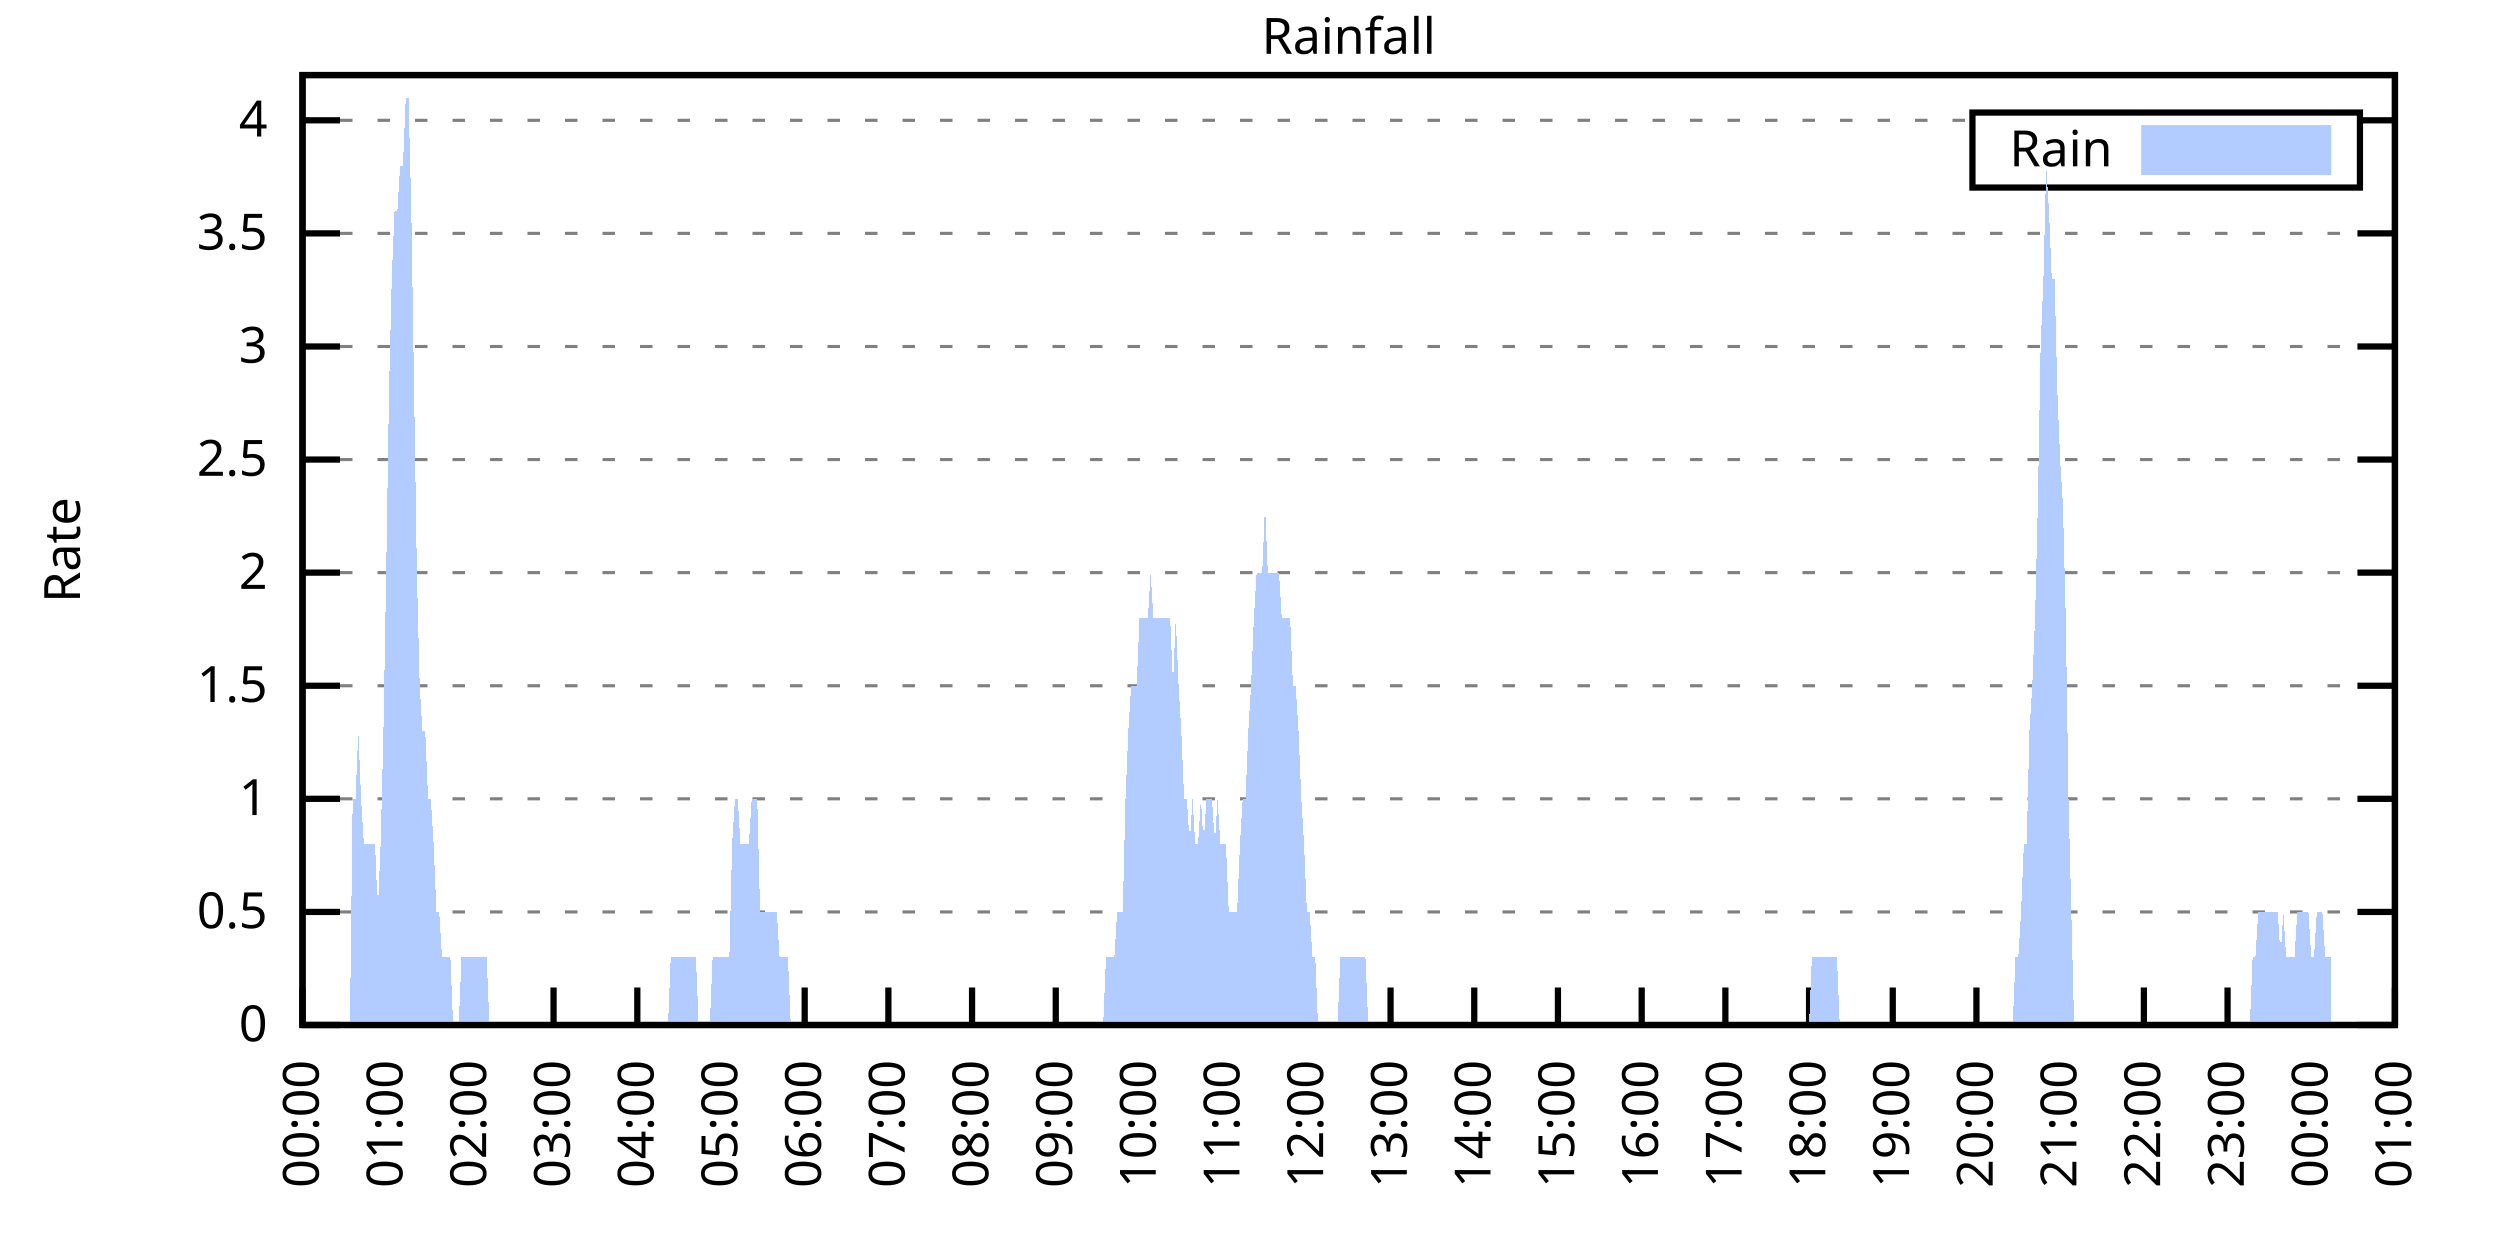
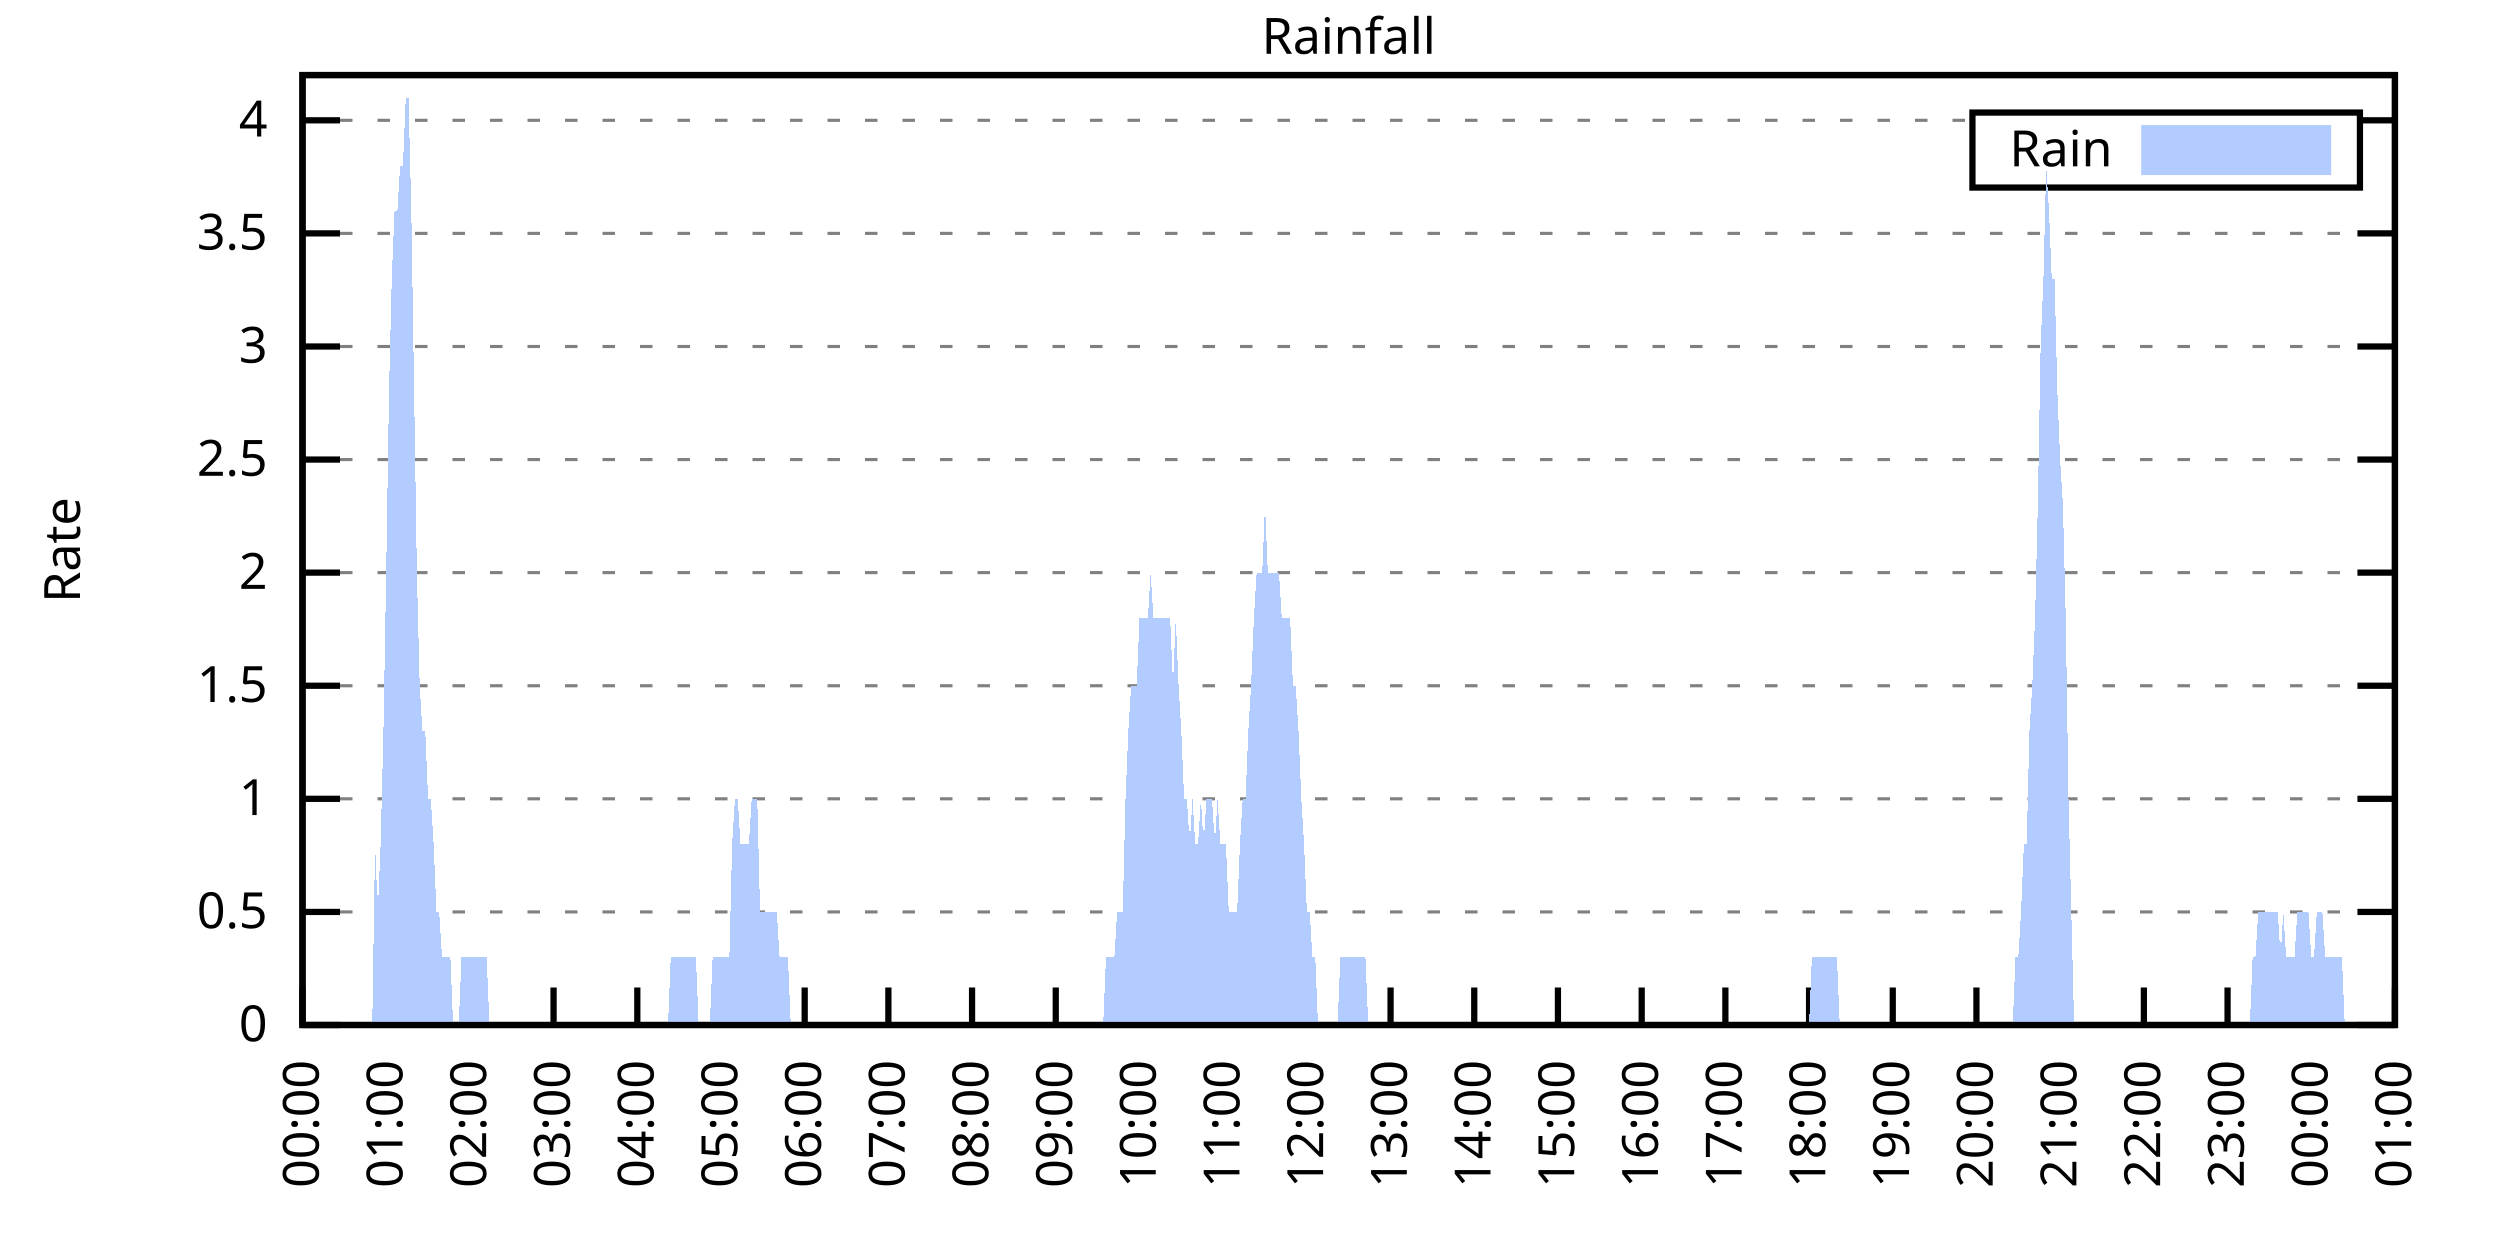
<svg xmlns="http://www.w3.org/2000/svg" xmlns:xlink="http://www.w3.org/1999/xlink" width="400" height="200" viewBox="0 0 400 200">
  <g id="gnuplot_canvas">
    <rect x="0" y="0" width="400" height="200" fill="none" />
    <defs>
      <circle id="gpDot" r="0.5" stroke-width="0.5" stroke="currentColor" />
      <path id="gpPt0" stroke-width="0.333" stroke="currentColor" d="M-1,0 h2 M0,-1 v2" />
      <path id="gpPt1" stroke-width="0.333" stroke="currentColor" d="M-1,-1 L1,1 M1,-1 L-1,1" />
      <path id="gpPt2" stroke-width="0.333" stroke="currentColor" d="M-1,0 L1,0 M0,-1 L0,1 M-1,-1 L1,1 M-1,1 L1,-1" />
      <rect id="gpPt3" stroke-width="0.333" stroke="currentColor" x="-1" y="-1" width="2" height="2" />
      <rect id="gpPt4" stroke-width="0.333" stroke="currentColor" fill="currentColor" x="-1" y="-1" width="2" height="2" />
      <circle id="gpPt5" stroke-width="0.333" stroke="currentColor" cx="0" cy="0" r="1" />
      <use xlink:href="#gpPt5" id="gpPt6" fill="currentColor" stroke="none" />
      <path id="gpPt7" stroke-width="0.333" stroke="currentColor" d="M0,-1.33 L-1.33,0.67 L1.33,0.67 z" />
      <use xlink:href="#gpPt7" id="gpPt8" fill="currentColor" stroke="none" />
      <use xlink:href="#gpPt7" id="gpPt9" stroke="currentColor" transform="rotate(180)" />
      <use xlink:href="#gpPt9" id="gpPt10" fill="currentColor" stroke="none" />
      <use xlink:href="#gpPt3" id="gpPt11" stroke="currentColor" transform="rotate(45)" />
      <use xlink:href="#gpPt11" id="gpPt12" fill="currentColor" stroke="none" />
      <path id="gpPt13" stroke-width="0.333" stroke="currentColor" d="M0,1.330 L1.265,0.411 L0.782,-1.067 L-0.782,-1.076 L-1.265,0.411 z" />
      <use xlink:href="#gpPt13" id="gpPt14" fill="currentColor" stroke="none" />
      <filter id="textbox" filterUnits="objectBoundingBox" x="0" y="0" height="1" width="1">
        <feFlood flood-color="white" flood-opacity="1" result="bgnd" />
        <feComposite in="SourceGraphic" in2="bgnd" operator="atop" />
      </filter>
      <filter id="greybox" filterUnits="objectBoundingBox" x="0" y="0" height="1" width="1">
        <feFlood flood-color="lightgrey" flood-opacity="1" result="grey" />
        <feComposite in="SourceGraphic" in2="grey" operator="atop" />
      </filter>
    </defs>
    <g fill="none" color="white" stroke="currentColor" stroke-width="1.00" stroke-linecap="butt" stroke-linejoin="miter">
</g>
    <g fill="none" color="black" stroke="currentColor" stroke-width="1.00" stroke-linecap="butt" stroke-linejoin="miter">
      <g stroke="none" shape-rendering="crispEdges">
        <polygon fill="rgb(255, 255, 255)" points="48.40,164.00 383.18,164.00 383.18,12.02 48.40,12.02 " />
      </g>
    </g>
    <g fill="none" color="black" stroke="currentColor" stroke-width="1.00" stroke-linecap="butt" stroke-linejoin="miter">
</g>
    <g fill="none" color="black" stroke="black" stroke-width="0.50" stroke-linecap="butt" stroke-linejoin="miter">
</g>
    <g fill="none" color="gray" stroke="currentColor" stroke-width="0.50" stroke-linecap="butt" stroke-linejoin="miter">
      <path stroke="gray" stroke-dasharray="2,4" class="gridline" d="M48.40,164.00 L383.19,164.00  " />
    </g>
    <g fill="none" color="gray" stroke="gray" stroke-width="1.00" stroke-linecap="butt" stroke-linejoin="miter">
</g>
    <g fill="none" color="black" stroke="currentColor" stroke-width="1.00" stroke-linecap="butt" stroke-linejoin="miter">
      <path stroke="black" d="M48.40,164.00 L54.40,164.00 M383.19,164.00 L377.19,164.00  " />
      <g transform="translate(42.80,166.60)" stroke="none" fill="black" font-family="Sans" font-size="8.00" text-anchor="end">
        <text>
          <tspan font-family="Sans"> 0</tspan>
        </text>
      </g>
    </g>
    <g fill="none" color="black" stroke="currentColor" stroke-width="1.00" stroke-linecap="butt" stroke-linejoin="miter">
</g>
    <g fill="none" color="black" stroke="black" stroke-width="0.50" stroke-linecap="butt" stroke-linejoin="miter">
</g>
    <g fill="none" color="gray" stroke="currentColor" stroke-width="0.50" stroke-linecap="butt" stroke-linejoin="miter">
      <path stroke="gray" stroke-dasharray="2,4" class="gridline" d="M48.40,145.91 L383.19,145.91  " />
    </g>
    <g fill="none" color="gray" stroke="gray" stroke-width="1.00" stroke-linecap="butt" stroke-linejoin="miter">
</g>
    <g fill="none" color="black" stroke="currentColor" stroke-width="1.00" stroke-linecap="butt" stroke-linejoin="miter">
      <path stroke="black" d="M48.40,145.91 L54.40,145.91 M383.19,145.91 L377.19,145.91  " />
      <g transform="translate(42.80,148.51)" stroke="none" fill="black" font-family="Sans" font-size="8.00" text-anchor="end">
        <text>
          <tspan font-family="Sans"> 0.5</tspan>
        </text>
      </g>
    </g>
    <g fill="none" color="black" stroke="currentColor" stroke-width="1.00" stroke-linecap="butt" stroke-linejoin="miter">
</g>
    <g fill="none" color="black" stroke="black" stroke-width="0.50" stroke-linecap="butt" stroke-linejoin="miter">
</g>
    <g fill="none" color="gray" stroke="currentColor" stroke-width="0.50" stroke-linecap="butt" stroke-linejoin="miter">
      <path stroke="gray" stroke-dasharray="2,4" class="gridline" d="M48.40,127.81 L383.19,127.81  " />
    </g>
    <g fill="none" color="gray" stroke="gray" stroke-width="1.00" stroke-linecap="butt" stroke-linejoin="miter">
</g>
    <g fill="none" color="black" stroke="currentColor" stroke-width="1.00" stroke-linecap="butt" stroke-linejoin="miter">
      <path stroke="black" d="M48.40,127.81 L54.40,127.81 M383.19,127.81 L377.19,127.81  " />
      <g transform="translate(42.80,130.41)" stroke="none" fill="black" font-family="Sans" font-size="8.00" text-anchor="end">
        <text>
          <tspan font-family="Sans"> 1</tspan>
        </text>
      </g>
    </g>
    <g fill="none" color="black" stroke="currentColor" stroke-width="1.00" stroke-linecap="butt" stroke-linejoin="miter">
</g>
    <g fill="none" color="black" stroke="black" stroke-width="0.50" stroke-linecap="butt" stroke-linejoin="miter">
</g>
    <g fill="none" color="gray" stroke="currentColor" stroke-width="0.50" stroke-linecap="butt" stroke-linejoin="miter">
      <path stroke="gray" stroke-dasharray="2,4" class="gridline" d="M48.40,109.72 L383.19,109.72  " />
    </g>
    <g fill="none" color="gray" stroke="gray" stroke-width="1.00" stroke-linecap="butt" stroke-linejoin="miter">
</g>
    <g fill="none" color="black" stroke="currentColor" stroke-width="1.00" stroke-linecap="butt" stroke-linejoin="miter">
      <path stroke="black" d="M48.40,109.72 L54.40,109.72 M383.19,109.72 L377.19,109.72  " />
      <g transform="translate(42.80,112.32)" stroke="none" fill="black" font-family="Sans" font-size="8.00" text-anchor="end">
        <text>
          <tspan font-family="Sans"> 1.5</tspan>
        </text>
      </g>
    </g>
    <g fill="none" color="black" stroke="currentColor" stroke-width="1.00" stroke-linecap="butt" stroke-linejoin="miter">
</g>
    <g fill="none" color="black" stroke="black" stroke-width="0.50" stroke-linecap="butt" stroke-linejoin="miter">
</g>
    <g fill="none" color="gray" stroke="currentColor" stroke-width="0.50" stroke-linecap="butt" stroke-linejoin="miter">
      <path stroke="gray" stroke-dasharray="2,4" class="gridline" d="M48.40,91.62 L383.19,91.62  " />
    </g>
    <g fill="none" color="gray" stroke="gray" stroke-width="1.00" stroke-linecap="butt" stroke-linejoin="miter">
</g>
    <g fill="none" color="black" stroke="currentColor" stroke-width="1.00" stroke-linecap="butt" stroke-linejoin="miter">
      <path stroke="black" d="M48.40,91.62 L54.40,91.62 M383.19,91.62 L377.19,91.62  " />
      <g transform="translate(42.80,94.22)" stroke="none" fill="black" font-family="Sans" font-size="8.00" text-anchor="end">
        <text>
          <tspan font-family="Sans"> 2</tspan>
        </text>
      </g>
    </g>
    <g fill="none" color="black" stroke="currentColor" stroke-width="1.00" stroke-linecap="butt" stroke-linejoin="miter">
</g>
    <g fill="none" color="black" stroke="black" stroke-width="0.50" stroke-linecap="butt" stroke-linejoin="miter">
</g>
    <g fill="none" color="gray" stroke="currentColor" stroke-width="0.50" stroke-linecap="butt" stroke-linejoin="miter">
      <path stroke="gray" stroke-dasharray="2,4" class="gridline" d="M48.40,73.53 L383.19,73.53  " />
    </g>
    <g fill="none" color="gray" stroke="gray" stroke-width="1.00" stroke-linecap="butt" stroke-linejoin="miter">
</g>
    <g fill="none" color="black" stroke="currentColor" stroke-width="1.00" stroke-linecap="butt" stroke-linejoin="miter">
      <path stroke="black" d="M48.40,73.53 L54.40,73.53 M383.19,73.53 L377.19,73.53  " />
      <g transform="translate(42.80,76.13)" stroke="none" fill="black" font-family="Sans" font-size="8.00" text-anchor="end">
        <text>
          <tspan font-family="Sans"> 2.5</tspan>
        </text>
      </g>
    </g>
    <g fill="none" color="black" stroke="currentColor" stroke-width="1.00" stroke-linecap="butt" stroke-linejoin="miter">
</g>
    <g fill="none" color="black" stroke="black" stroke-width="0.50" stroke-linecap="butt" stroke-linejoin="miter">
</g>
    <g fill="none" color="gray" stroke="currentColor" stroke-width="0.50" stroke-linecap="butt" stroke-linejoin="miter">
      <path stroke="gray" stroke-dasharray="2,4" class="gridline" d="M48.40,55.44 L383.19,55.44  " />
    </g>
    <g fill="none" color="gray" stroke="gray" stroke-width="1.00" stroke-linecap="butt" stroke-linejoin="miter">
</g>
    <g fill="none" color="black" stroke="currentColor" stroke-width="1.00" stroke-linecap="butt" stroke-linejoin="miter">
      <path stroke="black" d="M48.40,55.44 L54.40,55.44 M383.19,55.44 L377.19,55.44  " />
      <g transform="translate(42.80,58.04)" stroke="none" fill="black" font-family="Sans" font-size="8.00" text-anchor="end">
        <text>
          <tspan font-family="Sans"> 3</tspan>
        </text>
      </g>
    </g>
    <g fill="none" color="black" stroke="currentColor" stroke-width="1.00" stroke-linecap="butt" stroke-linejoin="miter">
</g>
    <g fill="none" color="black" stroke="black" stroke-width="0.50" stroke-linecap="butt" stroke-linejoin="miter">
</g>
    <g fill="none" color="gray" stroke="currentColor" stroke-width="0.50" stroke-linecap="butt" stroke-linejoin="miter">
      <path stroke="gray" stroke-dasharray="2,4" class="gridline" d="M48.40,37.34 L383.19,37.34  " />
    </g>
    <g fill="none" color="gray" stroke="gray" stroke-width="1.00" stroke-linecap="butt" stroke-linejoin="miter">
</g>
    <g fill="none" color="black" stroke="currentColor" stroke-width="1.00" stroke-linecap="butt" stroke-linejoin="miter">
      <path stroke="black" d="M48.40,37.34 L54.40,37.34 M383.19,37.34 L377.19,37.34  " />
      <g transform="translate(42.80,39.94)" stroke="none" fill="black" font-family="Sans" font-size="8.00" text-anchor="end">
        <text>
          <tspan font-family="Sans"> 3.5</tspan>
        </text>
      </g>
    </g>
    <g fill="none" color="black" stroke="currentColor" stroke-width="1.00" stroke-linecap="butt" stroke-linejoin="miter">
</g>
    <g fill="none" color="black" stroke="black" stroke-width="0.50" stroke-linecap="butt" stroke-linejoin="miter">
</g>
    <g fill="none" color="gray" stroke="currentColor" stroke-width="0.50" stroke-linecap="butt" stroke-linejoin="miter">
      <path stroke="gray" stroke-dasharray="2,4" class="gridline" d="M48.40,19.25 L315.59,19.25 M377.59,19.25 L383.19,19.25  " />
    </g>
    <g fill="none" color="gray" stroke="gray" stroke-width="1.00" stroke-linecap="butt" stroke-linejoin="miter">
</g>
    <g fill="none" color="black" stroke="currentColor" stroke-width="1.00" stroke-linecap="butt" stroke-linejoin="miter">
      <path stroke="black" d="M48.40,19.25 L54.40,19.25 M383.19,19.25 L377.19,19.25  " />
      <g transform="translate(42.80,21.85)" stroke="none" fill="black" font-family="Sans" font-size="8.00" text-anchor="end">
        <text>
          <tspan font-family="Sans"> 4</tspan>
        </text>
      </g>
    </g>
    <g fill="none" color="black" stroke="currentColor" stroke-width="1.00" stroke-linecap="butt" stroke-linejoin="miter">
      <path stroke="black" d="M48.40,164.00 L48.40,158.00  " />
      <g transform="translate(51.00,169.60) rotate(270.00)" stroke="none" fill="black" font-family="Sans" font-size="8.00" text-anchor="end">
        <text>
          <tspan font-family="Sans">00:00</tspan>
        </text>
      </g>
    </g>
    <g fill="none" color="black" stroke="currentColor" stroke-width="1.00" stroke-linecap="butt" stroke-linejoin="miter">
      <path stroke="black" d="M61.79,164.00 L61.79,158.00  " />
      <g transform="translate(64.39,169.60) rotate(270.00)" stroke="none" fill="black" font-family="Sans" font-size="8.00" text-anchor="end">
        <text>
          <tspan font-family="Sans">01:00</tspan>
        </text>
      </g>
    </g>
    <g fill="none" color="black" stroke="currentColor" stroke-width="1.00" stroke-linecap="butt" stroke-linejoin="miter">
      <path stroke="black" d="M75.18,164.00 L75.18,158.00  " />
      <g transform="translate(77.78,169.60) rotate(270.00)" stroke="none" fill="black" font-family="Sans" font-size="8.00" text-anchor="end">
        <text>
          <tspan font-family="Sans">02:00</tspan>
        </text>
      </g>
    </g>
    <g fill="none" color="black" stroke="currentColor" stroke-width="1.00" stroke-linecap="butt" stroke-linejoin="miter">
      <path stroke="black" d="M88.57,164.00 L88.57,158.00  " />
      <g transform="translate(91.17,169.60) rotate(270.00)" stroke="none" fill="black" font-family="Sans" font-size="8.00" text-anchor="end">
        <text>
          <tspan font-family="Sans">03:00</tspan>
        </text>
      </g>
    </g>
    <g fill="none" color="black" stroke="currentColor" stroke-width="1.00" stroke-linecap="butt" stroke-linejoin="miter">
      <path stroke="black" d="M101.97,164.00 L101.97,158.00  " />
      <g transform="translate(104.57,169.60) rotate(270.00)" stroke="none" fill="black" font-family="Sans" font-size="8.00" text-anchor="end">
        <text>
          <tspan font-family="Sans">04:00</tspan>
        </text>
      </g>
    </g>
    <g fill="none" color="black" stroke="currentColor" stroke-width="1.00" stroke-linecap="butt" stroke-linejoin="miter">
      <path stroke="black" d="M115.36,164.00 L115.36,158.00  " />
      <g transform="translate(117.96,169.60) rotate(270.00)" stroke="none" fill="black" font-family="Sans" font-size="8.00" text-anchor="end">
        <text>
          <tspan font-family="Sans">05:00</tspan>
        </text>
      </g>
    </g>
    <g fill="none" color="black" stroke="currentColor" stroke-width="1.00" stroke-linecap="butt" stroke-linejoin="miter">
      <path stroke="black" d="M128.75,164.00 L128.75,158.00  " />
      <g transform="translate(131.35,169.60) rotate(270.00)" stroke="none" fill="black" font-family="Sans" font-size="8.00" text-anchor="end">
        <text>
          <tspan font-family="Sans">06:00</tspan>
        </text>
      </g>
    </g>
    <g fill="none" color="black" stroke="currentColor" stroke-width="1.00" stroke-linecap="butt" stroke-linejoin="miter">
      <path stroke="black" d="M142.14,164.00 L142.14,158.00  " />
      <g transform="translate(144.74,169.60) rotate(270.00)" stroke="none" fill="black" font-family="Sans" font-size="8.00" text-anchor="end">
        <text>
          <tspan font-family="Sans">07:00</tspan>
        </text>
      </g>
    </g>
    <g fill="none" color="black" stroke="currentColor" stroke-width="1.00" stroke-linecap="butt" stroke-linejoin="miter">
      <path stroke="black" d="M155.53,164.00 L155.53,158.00  " />
      <g transform="translate(158.13,169.60) rotate(270.00)" stroke="none" fill="black" font-family="Sans" font-size="8.00" text-anchor="end">
        <text>
          <tspan font-family="Sans">08:00</tspan>
        </text>
      </g>
    </g>
    <g fill="none" color="black" stroke="currentColor" stroke-width="1.00" stroke-linecap="butt" stroke-linejoin="miter">
      <path stroke="black" d="M168.92,164.00 L168.92,158.00  " />
      <g transform="translate(171.52,169.60) rotate(270.00)" stroke="none" fill="black" font-family="Sans" font-size="8.00" text-anchor="end">
        <text>
          <tspan font-family="Sans">09:00</tspan>
        </text>
      </g>
    </g>
    <g fill="none" color="black" stroke="currentColor" stroke-width="1.00" stroke-linecap="butt" stroke-linejoin="miter">
      <path stroke="black" d="M182.32,164.00 L182.32,158.00  " />
      <g transform="translate(184.92,169.60) rotate(270.00)" stroke="none" fill="black" font-family="Sans" font-size="8.00" text-anchor="end">
        <text>
          <tspan font-family="Sans">10:00</tspan>
        </text>
      </g>
    </g>
    <g fill="none" color="black" stroke="currentColor" stroke-width="1.00" stroke-linecap="butt" stroke-linejoin="miter">
      <path stroke="black" d="M195.71,164.00 L195.71,158.00  " />
      <g transform="translate(198.31,169.60) rotate(270.00)" stroke="none" fill="black" font-family="Sans" font-size="8.00" text-anchor="end">
        <text>
          <tspan font-family="Sans">11:00</tspan>
        </text>
      </g>
    </g>
    <g fill="none" color="black" stroke="currentColor" stroke-width="1.00" stroke-linecap="butt" stroke-linejoin="miter">
      <path stroke="black" d="M209.10,164.00 L209.10,158.00  " />
      <g transform="translate(211.70,169.60) rotate(270.00)" stroke="none" fill="black" font-family="Sans" font-size="8.00" text-anchor="end">
        <text>
          <tspan font-family="Sans">12:00</tspan>
        </text>
      </g>
    </g>
    <g fill="none" color="black" stroke="currentColor" stroke-width="1.00" stroke-linecap="butt" stroke-linejoin="miter">
      <path stroke="black" d="M222.49,164.00 L222.49,158.00  " />
      <g transform="translate(225.09,169.60) rotate(270.00)" stroke="none" fill="black" font-family="Sans" font-size="8.00" text-anchor="end">
        <text>
          <tspan font-family="Sans">13:00</tspan>
        </text>
      </g>
    </g>
    <g fill="none" color="black" stroke="currentColor" stroke-width="1.00" stroke-linecap="butt" stroke-linejoin="miter">
      <path stroke="black" d="M235.88,164.00 L235.88,158.00  " />
      <g transform="translate(238.48,169.60) rotate(270.00)" stroke="none" fill="black" font-family="Sans" font-size="8.00" text-anchor="end">
        <text>
          <tspan font-family="Sans">14:00</tspan>
        </text>
      </g>
    </g>
    <g fill="none" color="black" stroke="currentColor" stroke-width="1.00" stroke-linecap="butt" stroke-linejoin="miter">
      <path stroke="black" d="M249.27,164.00 L249.27,158.00  " />
      <g transform="translate(251.87,169.60) rotate(270.00)" stroke="none" fill="black" font-family="Sans" font-size="8.00" text-anchor="end">
        <text>
          <tspan font-family="Sans">15:00</tspan>
        </text>
      </g>
    </g>
    <g fill="none" color="black" stroke="currentColor" stroke-width="1.00" stroke-linecap="butt" stroke-linejoin="miter">
      <path stroke="black" d="M262.67,164.00 L262.67,158.00  " />
      <g transform="translate(265.27,169.60) rotate(270.00)" stroke="none" fill="black" font-family="Sans" font-size="8.00" text-anchor="end">
        <text>
          <tspan font-family="Sans">16:00</tspan>
        </text>
      </g>
    </g>
    <g fill="none" color="black" stroke="currentColor" stroke-width="1.00" stroke-linecap="butt" stroke-linejoin="miter">
      <path stroke="black" d="M276.06,164.00 L276.06,158.00  " />
      <g transform="translate(278.66,169.60) rotate(270.00)" stroke="none" fill="black" font-family="Sans" font-size="8.00" text-anchor="end">
        <text>
          <tspan font-family="Sans">17:00</tspan>
        </text>
      </g>
    </g>
    <g fill="none" color="black" stroke="currentColor" stroke-width="1.00" stroke-linecap="butt" stroke-linejoin="miter">
      <path stroke="black" d="M289.45,164.00 L289.45,158.00  " />
      <g transform="translate(292.05,169.60) rotate(270.00)" stroke="none" fill="black" font-family="Sans" font-size="8.00" text-anchor="end">
        <text>
          <tspan font-family="Sans">18:00</tspan>
        </text>
      </g>
    </g>
    <g fill="none" color="black" stroke="currentColor" stroke-width="1.00" stroke-linecap="butt" stroke-linejoin="miter">
      <path stroke="black" d="M302.84,164.00 L302.84,158.00  " />
      <g transform="translate(305.44,169.60) rotate(270.00)" stroke="none" fill="black" font-family="Sans" font-size="8.00" text-anchor="end">
        <text>
          <tspan font-family="Sans">19:00</tspan>
        </text>
      </g>
    </g>
    <g fill="none" color="black" stroke="currentColor" stroke-width="1.00" stroke-linecap="butt" stroke-linejoin="miter">
      <path stroke="black" d="M316.23,164.00 L316.23,158.00  " />
      <g transform="translate(318.83,169.60) rotate(270.00)" stroke="none" fill="black" font-family="Sans" font-size="8.00" text-anchor="end">
        <text>
          <tspan font-family="Sans">20:00</tspan>
        </text>
      </g>
    </g>
    <g fill="none" color="black" stroke="currentColor" stroke-width="1.00" stroke-linecap="butt" stroke-linejoin="miter">
      <path stroke="black" d="M329.62,164.00 L329.62,158.00  " />
      <g transform="translate(332.22,169.60) rotate(270.00)" stroke="none" fill="black" font-family="Sans" font-size="8.00" text-anchor="end">
        <text>
          <tspan font-family="Sans">21:00</tspan>
        </text>
      </g>
    </g>
    <g fill="none" color="black" stroke="currentColor" stroke-width="1.00" stroke-linecap="butt" stroke-linejoin="miter">
      <path stroke="black" d="M343.02,164.00 L343.02,158.00  " />
      <g transform="translate(345.62,169.60) rotate(270.00)" stroke="none" fill="black" font-family="Sans" font-size="8.00" text-anchor="end">
        <text>
          <tspan font-family="Sans">22:00</tspan>
        </text>
      </g>
    </g>
    <g fill="none" color="black" stroke="currentColor" stroke-width="1.00" stroke-linecap="butt" stroke-linejoin="miter">
      <path stroke="black" d="M356.41,164.00 L356.41,158.00  " />
      <g transform="translate(359.01,169.60) rotate(270.00)" stroke="none" fill="black" font-family="Sans" font-size="8.00" text-anchor="end">
        <text>
          <tspan font-family="Sans">23:00</tspan>
        </text>
      </g>
    </g>
    <g fill="none" color="black" stroke="currentColor" stroke-width="1.00" stroke-linecap="butt" stroke-linejoin="miter">
      <path stroke="black" d="M369.80,164.00 L369.80,158.00  " />
      <g transform="translate(372.40,169.60) rotate(270.00)" stroke="none" fill="black" font-family="Sans" font-size="8.00" text-anchor="end">
        <text>
          <tspan font-family="Sans">00:00</tspan>
        </text>
      </g>
    </g>
    <g fill="none" color="black" stroke="currentColor" stroke-width="1.00" stroke-linecap="butt" stroke-linejoin="miter">
      <path stroke="black" d="M383.19,164.00 L383.19,158.00  " />
      <g transform="translate(385.79,169.60) rotate(270.00)" stroke="none" fill="black" font-family="Sans" font-size="8.00" text-anchor="end">
        <text>
          <tspan font-family="Sans">01:00</tspan>
        </text>
      </g>
    </g>
    <g fill="none" color="black" stroke="currentColor" stroke-width="1.00" stroke-linecap="butt" stroke-linejoin="miter">
</g>
    <g fill="none" color="black" stroke="currentColor" stroke-width="1.00" stroke-linecap="butt" stroke-linejoin="miter">
      <path stroke="black" d="M48.40,12.01 L48.40,164.00 L383.19,164.00 L383.19,12.01 L48.40,12.01 Z  " />
    </g>
    <g fill="none" color="black" stroke="currentColor" stroke-width="1.00" stroke-linecap="butt" stroke-linejoin="miter">
</g>
    <g fill="none" color="black" stroke="currentColor" stroke-width="1.00" stroke-linecap="butt" stroke-linejoin="miter">
      <path stroke="black" d="M315.59,30.01 L315.59,18.01 L377.59,18.01 L377.59,30.01 L315.59,30.01 Z  " />
    </g>
    <g id="Rainfall_plot_1">
      <g fill="none" color="white" stroke="black" stroke-width="2.00" stroke-linecap="butt" stroke-linejoin="miter">
</g>
      <g fill="none" color="black" stroke="currentColor" stroke-width="2.00" stroke-linecap="butt" stroke-linejoin="miter">
        <g transform="translate(337.99,26.61)" stroke="none" fill="black" font-family="Sans" font-size="8.00" text-anchor="end">
          <text>
            <tspan font-family="Sans">Rain</tspan>
          </text>
        </g>
      </g>
      <g fill="none" color="black" stroke="currentColor" stroke-width="2.00" stroke-linecap="butt" stroke-linejoin="miter">
        <g stroke="none" shape-rendering="crispEdges">
          <polygon fill="rgb(178, 204, 255)" points="343.59,27.01 371.99,27.01 371.99,21.01 343.59,21.01 " />
        </g>
        <path stroke="rgb(178, 204, 255)" d="M343.59,27.01 L371.99,27.01 L371.99,21.01 L343.59,21.01 L343.59,27.01 Z  " />
      </g>
      <g fill="none" color="black" stroke="currentColor" stroke-width="2.00" stroke-linecap="butt" stroke-linejoin="miter">
        <g stroke="none" shape-rendering="crispEdges">
-           <polygon fill="rgb(178, 204, 255)" points="51.97,164.00 52.42,164.00 52.86,164.00 53.31,164.00 53.76,164.00 54.20,164.00 54.65,164.00 55.10,164.00 55.54,164.00 55.99,164.00 56.43,127.81 56.88,127.81 57.33,116.96 57.77,127.81 58.22,135.05 58.67,135.05 59.11,135.05 59.56,135.05 60.01,135.05 60.45,145.91 60.90,135.05 61.35,116.96 61.79,91.62 62.24,62.67 62.68,44.58 63.13,33.72 63.58,33.72 64.02,26.49 64.47,26.49 64.92,15.63 65.36,15.63 65.81,33.72 66.26,62.67 66.70,91.62 67.15,109.72 67.59,116.96 68.04,116.96 68.49,127.81 68.93,127.81 69.38,135.05 69.83,145.91 70.27,145.91 70.72,153.14 71.17,153.14 71.61,153.14 72.06,153.14 72.50,164.00 72.95,164.00 73.40,164.00 73.84,153.14 74.29,153.14 74.74,153.14 75.18,153.14 75.63,153.14 76.08,153.14 76.52,153.14 76.97,153.14 77.42,153.14 77.86,153.14 78.31,164.00 78.75,164.00 79.20,164.00 79.65,164.00 80.09,164.00 80.54,164.00 80.99,164.00 81.43,164.00 81.88,164.00 82.33,164.00 82.77,164.00 83.22,164.00 83.66,164.00 84.11,164.00 84.56,164.00 85.00,164.00 85.45,164.00 85.90,164.00 86.34,164.00 86.79,164.00 87.24,164.00 87.68,164.00 88.13,164.00 88.57,164.00 89.02,164.00 89.47,164.00 89.91,164.00 90.36,164.00 90.81,164.00 91.25,164.00 91.70,164.00 92.15,164.00 92.59,164.00 93.04,164.00 93.49,164.00 93.93,164.00 94.38,164.00 94.82,164.00 95.27,164.00 95.72,164.00 96.16,164.00 96.61,164.00 97.06,164.00 97.50,164.00 97.95,164.00 98.40,164.00 98.84,164.00 99.29,164.00 99.73,164.00 100.18,164.00 100.63,164.00 101.07,164.00 101.52,164.00 101.97,164.00 102.41,164.00 102.86,164.00 103.31,164.00 103.75,164.00 104.20,164.00 104.64,164.00 105.09,164.00 105.54,164.00 105.98,164.00 106.43,164.00 106.88,164.00 107.32,153.14 107.77,153.14 108.22,153.14 108.66,153.14 109.11,153.14 109.55,153.14 110.00,153.14 110.45,153.14 110.89,153.14 111.34,153.14 111.79,164.00 112.23,164.00 112.68,164.00 113.13,164.00 113.57,164.00 114.02,153.14 114.47,153.14 114.91,153.14 115.36,153.14 115.80,153.14 116.25,153.14 116.70,153.14 117.14,135.05 117.59,127.81 118.04,127.81 118.48,135.05 118.93,135.05 119.38,135.05 119.82,135.05 120.27,127.81 120.71,127.81 121.16,127.81 121.61,145.91 122.05,145.91 122.50,145.91 122.95,145.91 123.39,145.91 123.84,145.91 124.29,145.91 124.73,153.14 125.18,153.14 125.62,153.14 126.07,153.14 126.52,164.00 126.96,164.00 127.41,164.00 127.86,164.00 128.30,164.00 128.75,164.00 129.20,164.00 129.64,164.00 130.09,164.00 130.54,164.00 130.98,164.00 131.43,164.00 131.87,164.00 132.32,164.00 132.77,164.00 133.21,164.00 133.66,164.00 134.11,164.00 134.55,164.00 135.00,164.00 135.45,164.00 135.89,164.00 136.34,164.00 136.78,164.00 137.23,164.00 137.68,164.00 138.12,164.00 138.57,164.00 139.02,164.00 139.46,164.00 139.91,164.00 140.36,164.00 140.80,164.00 141.25,164.00 141.69,164.00 142.14,164.00 142.59,164.00 143.03,164.00 143.48,164.00 143.93,164.00 144.37,164.00 144.82,164.00 145.27,164.00 145.71,164.00 146.16,164.00 146.61,164.00 147.05,164.00 147.50,164.00 147.94,164.00 148.39,164.00 148.84,164.00 149.28,164.00 149.73,164.00 150.18,164.00 150.62,164.00 151.07,164.00 151.52,164.00 151.96,164.00 152.41,164.00 152.85,164.00 153.30,164.00 153.75,164.00 154.19,164.00 154.64,164.00 155.09,164.00 155.53,164.00 155.98,164.00 156.43,164.00 156.87,164.00 157.32,164.00 157.76,164.00 158.21,164.00 158.66,164.00 159.10,164.00 159.55,164.00 160.00,164.00 160.44,164.00 160.89,164.00 161.34,164.00 161.78,164.00 162.23,164.00 162.67,164.00 163.12,164.00 163.57,164.00 164.01,164.00 164.46,164.00 164.91,164.00 165.35,164.00 165.80,164.00 166.25,164.00 166.69,164.00 167.14,164.00 167.59,164.00 168.03,164.00 168.48,164.00 168.92,164.00 169.37,164.00 169.82,164.00 170.26,164.00 170.71,164.00 171.16,164.00 171.60,164.00 172.05,164.00 172.50,164.00 172.94,164.00 173.39,164.00 173.83,164.00 174.28,164.00 174.73,164.00 175.17,164.00 175.62,164.00 176.07,164.00 176.51,164.00 176.96,153.14 177.41,153.14 177.85,153.14 178.30,153.14 178.74,145.91 179.19,145.91 179.64,145.91 180.08,127.81 180.53,116.96 180.98,109.72 181.42,109.72 181.87,109.72 182.32,98.86 182.76,98.86 183.21,98.86 183.66,98.86 184.10,91.62 184.55,98.86 184.99,98.86 185.44,98.86 185.89,98.86 186.33,98.86 186.78,98.86 187.23,98.86 187.67,109.72 188.12,98.86 188.57,109.72 189.01,116.96 189.46,127.81 189.90,127.81 190.35,135.05 190.80,127.81 191.24,135.05 191.69,135.05 192.14,127.81 192.58,135.05 193.03,127.81 193.48,127.81 193.92,127.81 194.37,135.05 194.81,127.81 195.26,135.05 195.71,135.05 196.15,135.05 196.60,145.91 197.05,145.91 197.49,145.91 197.94,145.91 198.39,135.05 198.83,127.81 199.28,127.81 199.73,116.96 200.17,109.72 200.62,98.86 201.06,91.62 201.51,91.62 201.96,91.62 202.40,80.77 202.85,91.62 203.30,91.62 203.74,91.62 204.19,91.62 204.64,91.62 205.08,98.86 205.53,98.86 205.97,98.86 206.42,98.86 206.87,109.72 207.31,109.72 207.76,116.96 208.21,127.81 208.65,135.05 209.10,145.91 209.55,145.91 209.99,153.14 210.44,153.14 210.88,164.00 211.33,164.00 211.78,164.00 212.22,164.00 212.67,164.00 213.12,164.00 213.56,164.00 214.01,164.00 214.46,153.14 214.90,153.14 215.35,153.14 215.80,153.14 216.24,153.14 216.69,153.14 217.13,153.14 217.58,153.14 218.03,153.14 218.47,153.14 218.92,164.00 219.37,164.00 219.81,164.00 220.26,164.00 220.71,164.00 221.15,164.00 221.60,164.00 222.04,164.00 222.49,164.00 222.94,164.00 223.38,164.00 223.83,164.00 224.28,164.00 224.72,164.00 225.17,164.00 225.62,164.00 226.06,164.00 226.51,164.00 226.95,164.00 227.40,164.00 227.85,164.00 228.29,164.00 228.74,164.00 229.19,164.00 229.63,164.00 230.08,164.00 230.53,164.00 230.97,164.00 231.42,164.00 231.86,164.00 232.31,164.00 232.76,164.00 233.20,164.00 233.65,164.00 234.10,164.00 234.54,164.00 234.99,164.00 235.44,164.00 235.88,164.00 236.33,164.00 236.78,164.00 237.22,164.00 237.67,164.00 238.11,164.00 238.56,164.00 239.01,164.00 239.45,164.00 239.90,164.00 240.35,164.00 240.79,164.00 241.24,164.00 241.69,164.00 242.13,164.00 242.58,164.00 243.02,164.00 243.47,164.00 243.92,164.00 244.36,164.00 244.81,164.00 245.26,164.00 245.70,164.00 246.15,164.00 246.60,164.00 247.04,164.00 247.49,164.00 247.93,164.00 248.38,164.00 248.83,164.00 249.27,164.00 249.72,164.00 250.17,164.00 250.61,164.00 251.06,164.00 251.51,164.00 251.95,164.00 252.40,164.00 252.85,164.00 253.29,164.00 253.74,164.00 254.18,164.00 254.63,164.00 255.08,164.00 255.52,164.00 255.97,164.00 256.42,164.00 256.86,164.00 257.31,164.00 257.76,164.00 258.20,164.00 258.65,164.00 259.09,164.00 259.54,164.00 259.99,164.00 260.43,164.00 260.88,164.00 261.33,164.00 261.77,164.00 262.22,164.00 262.67,164.00 263.11,164.00 263.56,164.00 264.00,164.00 264.45,164.00 264.90,164.00 265.34,164.00 265.79,164.00 266.24,164.00 266.68,164.00 267.13,164.00 267.58,164.00 268.02,164.00 268.47,164.00 268.92,164.00 269.36,164.00 269.81,164.00 270.25,164.00 270.70,164.00 271.15,164.00 271.59,164.00 272.04,164.00 272.49,164.00 272.93,164.00 273.38,164.00 273.83,164.00 274.27,164.00 274.72,164.00 275.16,164.00 275.61,164.00 276.06,164.00 276.50,164.00 276.95,164.00 277.40,164.00 277.84,164.00 278.29,164.00 278.74,164.00 279.18,164.00 279.63,164.00 280.07,164.00 280.52,164.00 280.97,164.00 281.41,164.00 281.86,164.00 282.31,164.00 282.75,164.00 283.20,164.00 283.65,164.00 284.09,164.00 284.54,164.00 284.98,164.00 285.43,164.00 285.88,164.00 286.32,164.00 286.77,164.00 287.22,164.00 287.66,164.00 288.11,164.00 288.56,164.00 289.00,164.00 289.45,164.00 289.90,153.14 290.34,153.14 290.79,153.14 291.23,153.14 291.68,153.14 292.13,153.14 292.57,153.14 293.02,153.14 293.47,153.14 293.91,153.14 294.36,164.00 294.81,164.00 295.25,164.00 295.70,164.00 296.14,164.00 296.59,164.00 297.04,164.00 297.48,164.00 297.93,164.00 298.38,164.00 298.82,164.00 299.27,164.00 299.72,164.00 300.16,164.00 300.61,164.00 301.05,164.00 301.50,164.00 301.95,164.00 302.39,164.00 302.84,164.00 303.29,164.00 303.73,164.00 304.18,164.00 304.63,164.00 305.07,164.00 305.52,164.00 305.97,164.00 306.41,164.00 306.86,164.00 307.30,164.00 307.75,164.00 308.20,164.00 308.64,164.00 309.09,164.00 309.54,164.00 309.98,164.00 310.43,164.00 310.88,164.00 311.32,164.00 311.77,164.00 312.21,164.00 312.66,164.00 313.11,164.00 313.55,164.00 314.00,164.00 314.45,164.00 314.89,164.00 315.34,164.00 315.79,164.00 316.23,164.00 316.68,164.00 317.12,164.00 317.57,164.00 318.02,164.00 318.46,164.00 318.91,164.00 319.36,164.00 319.80,164.00 320.25,164.00 320.70,164.00 321.14,164.00 321.59,164.00 322.04,164.00 322.48,153.14 322.93,153.14 323.37,145.91 323.82,135.05 324.27,135.05 324.71,116.96 325.16,109.72 325.61,98.86 326.05,80.77 326.50,55.44 326.95,44.58 327.39,26.49 327.84,33.72 328.28,44.58 328.73,44.58 329.18,62.67 329.62,73.53 330.07,80.77 330.52,98.86 330.96,127.81 331.41,145.91 331.86,164.00 332.30,164.00 332.75,164.00 333.19,164.00 333.64,164.00 334.09,164.00 334.53,164.00 334.98,164.00 335.43,164.00 335.87,164.00 336.32,164.00 336.77,164.00 337.21,164.00 337.66,164.00 338.10,164.00 338.55,164.00 339.00,164.00 339.44,164.00 339.89,164.00 340.34,164.00 340.78,164.00 341.23,164.00 341.68,164.00 342.12,164.00 342.57,164.00 343.02,164.00 343.46,164.00 343.91,164.00 344.35,164.00 344.80,164.00 345.25,164.00 345.69,164.00 346.14,164.00 346.59,164.00 347.03,164.00 347.48,164.00 347.93,164.00 348.37,164.00 348.82,164.00 349.26,164.00 349.71,164.00 350.16,164.00 350.60,164.00 351.05,164.00 351.50,164.00 351.94,164.00 352.39,164.00 352.84,164.00 353.28,164.00 353.73,164.00 354.17,164.00 354.62,164.00 355.07,164.00 355.51,164.00 355.96,164.00 356.41,164.00 356.85,164.00 357.30,164.00 357.75,164.00 358.19,164.00 358.64,164.00 359.09,164.00 359.53,164.00 359.98,164.00 360.42,153.14 360.87,153.14 361.32,145.91 361.76,145.91 362.21,145.91 362.66,145.91 363.10,145.91 363.55,145.91 364.00,145.91 364.44,145.91 364.89,153.14 365.33,145.91 365.78,153.14 366.23,153.14 366.67,153.14 367.12,153.14 367.57,145.91 368.01,145.91 368.46,145.91 368.91,145.91 369.35,145.91 369.80,153.14 370.24,153.14 370.69,145.91 371.14,145.91 371.58,145.91 372.03,153.14 372.48,153.14 372.92,153.14 372.92,164.00 51.97,164.00 " />
+           <polygon fill="rgb(178, 204, 255)" points="55.54,164.00 55.99,164.00 56.43,164.00 56.88,164.00 57.33,164.00 57.77,164.00 58.22,164.00 58.67,164.00 59.11,164.00 59.56,164.00 60.01,135.05 60.45,145.91 60.90,135.05 61.35,116.96 61.79,91.62 62.24,62.67 62.68,44.58 63.13,33.72 63.58,33.72 64.02,26.49 64.47,26.49 64.92,15.63 65.36,15.63 65.81,33.72 66.26,62.67 66.70,91.62 67.15,109.72 67.59,116.96 68.04,116.96 68.49,127.81 68.93,127.81 69.38,135.05 69.83,145.91 70.27,145.91 70.72,153.14 71.17,153.14 71.61,153.14 72.06,153.14 72.50,164.00 72.95,164.00 73.40,164.00 73.84,153.14 74.29,153.14 74.74,153.14 75.18,153.14 75.63,153.14 76.08,153.14 76.52,153.14 76.97,153.14 77.42,153.14 77.86,153.14 78.31,164.00 78.75,164.00 79.20,164.00 79.65,164.00 80.09,164.00 80.54,164.00 80.99,164.00 81.43,164.00 81.88,164.00 82.33,164.00 82.77,164.00 83.22,164.00 83.66,164.00 84.11,164.00 84.56,164.00 85.00,164.00 85.45,164.00 85.90,164.00 86.34,164.00 86.79,164.00 87.24,164.00 87.68,164.00 88.13,164.00 88.57,164.00 89.02,164.00 89.47,164.00 89.91,164.00 90.36,164.00 90.81,164.00 91.25,164.00 91.70,164.00 92.15,164.00 92.59,164.00 93.04,164.00 93.49,164.00 93.93,164.00 94.38,164.00 94.82,164.00 95.27,164.00 95.72,164.00 96.16,164.00 96.61,164.00 97.06,164.00 97.50,164.00 97.95,164.00 98.40,164.00 98.84,164.00 99.29,164.00 99.73,164.00 100.18,164.00 100.63,164.00 101.07,164.00 101.52,164.00 101.97,164.00 102.41,164.00 102.86,164.00 103.31,164.00 103.75,164.00 104.20,164.00 104.64,164.00 105.09,164.00 105.54,164.00 105.98,164.00 106.43,164.00 106.88,164.00 107.32,153.14 107.77,153.14 108.22,153.14 108.66,153.14 109.11,153.14 109.55,153.14 110.00,153.14 110.45,153.14 110.89,153.14 111.34,153.14 111.79,164.00 112.23,164.00 112.68,164.00 113.13,164.00 113.57,164.00 114.02,153.14 114.47,153.14 114.91,153.14 115.36,153.14 115.80,153.14 116.25,153.14 116.70,153.14 117.14,135.05 117.59,127.81 118.04,127.81 118.48,135.05 118.93,135.05 119.38,135.05 119.82,135.05 120.27,127.81 120.71,127.81 121.16,127.81 121.61,145.91 122.05,145.91 122.50,145.91 122.95,145.91 123.39,145.91 123.84,145.91 124.29,145.91 124.73,153.14 125.18,153.14 125.62,153.14 126.07,153.14 126.52,164.00 126.96,164.00 127.41,164.00 127.86,164.00 128.30,164.00 128.75,164.00 129.20,164.00 129.64,164.00 130.09,164.00 130.54,164.00 130.98,164.00 131.43,164.00 131.87,164.00 132.32,164.00 132.77,164.00 133.21,164.00 133.66,164.00 134.11,164.00 134.55,164.00 135.00,164.00 135.45,164.00 135.89,164.00 136.34,164.00 136.78,164.00 137.23,164.00 137.68,164.00 138.12,164.00 138.57,164.00 139.02,164.00 139.46,164.00 139.91,164.00 140.36,164.00 140.80,164.00 141.25,164.00 141.69,164.00 142.14,164.00 142.59,164.00 143.03,164.00 143.48,164.00 143.93,164.00 144.37,164.00 144.82,164.00 145.27,164.00 145.71,164.00 146.16,164.00 146.61,164.00 147.05,164.00 147.50,164.00 147.94,164.00 148.39,164.00 148.84,164.00 149.28,164.00 149.73,164.00 150.18,164.00 150.62,164.00 151.07,164.00 151.52,164.00 151.96,164.00 152.41,164.00 152.85,164.00 153.30,164.00 153.75,164.00 154.19,164.00 154.64,164.00 155.09,164.00 155.53,164.00 155.98,164.00 156.43,164.00 156.87,164.00 157.32,164.00 157.76,164.00 158.21,164.00 158.66,164.00 159.10,164.00 159.55,164.00 160.00,164.00 160.44,164.00 160.89,164.00 161.34,164.00 161.78,164.00 162.23,164.00 162.67,164.00 163.12,164.00 163.57,164.00 164.01,164.00 164.46,164.00 164.91,164.00 165.35,164.00 165.80,164.00 166.25,164.00 166.69,164.00 167.14,164.00 167.59,164.00 168.03,164.00 168.48,164.00 168.92,164.00 169.37,164.00 169.82,164.00 170.26,164.00 170.71,164.00 171.16,164.00 171.60,164.00 172.05,164.00 172.50,164.00 172.94,164.00 173.39,164.00 173.83,164.00 174.28,164.00 174.73,164.00 175.17,164.00 175.62,164.00 176.07,164.00 176.51,164.00 176.96,153.14 177.41,153.14 177.85,153.14 178.30,153.14 178.74,145.91 179.19,145.91 179.64,145.91 180.08,127.81 180.53,116.96 180.98,109.72 181.42,109.72 181.87,109.72 182.32,98.86 182.76,98.86 183.21,98.86 183.66,98.86 184.10,91.62 184.55,98.86 184.99,98.86 185.44,98.86 185.89,98.86 186.33,98.86 186.78,98.86 187.23,98.86 187.67,109.72 188.12,98.86 188.57,109.72 189.01,116.96 189.46,127.81 189.90,127.81 190.35,135.05 190.80,127.81 191.24,135.05 191.69,135.05 192.14,127.81 192.58,135.05 193.03,127.81 193.48,127.81 193.92,127.81 194.37,135.05 194.81,127.81 195.26,135.05 195.71,135.05 196.15,135.05 196.60,145.91 197.05,145.91 197.49,145.91 197.94,145.91 198.39,135.05 198.83,127.81 199.28,127.81 199.73,116.96 200.17,109.72 200.62,98.86 201.06,91.62 201.51,91.62 201.96,91.62 202.40,80.77 202.85,91.62 203.30,91.62 203.74,91.62 204.19,91.62 204.64,91.62 205.08,98.86 205.53,98.86 205.97,98.86 206.42,98.86 206.87,109.72 207.31,109.72 207.76,116.96 208.21,127.81 208.65,135.05 209.10,145.91 209.55,145.91 209.99,153.14 210.44,153.14 210.88,164.00 211.33,164.00 211.78,164.00 212.22,164.00 212.67,164.00 213.12,164.00 213.56,164.00 214.01,164.00 214.46,153.14 214.90,153.14 215.35,153.14 215.80,153.14 216.24,153.14 216.69,153.14 217.13,153.14 217.58,153.14 218.03,153.14 218.47,153.14 218.92,164.00 219.37,164.00 219.81,164.00 220.26,164.00 220.71,164.00 221.15,164.00 221.60,164.00 222.04,164.00 222.49,164.00 222.94,164.00 223.38,164.00 223.83,164.00 224.28,164.00 224.72,164.00 225.17,164.00 225.62,164.00 226.06,164.00 226.51,164.00 226.95,164.00 227.40,164.00 227.85,164.00 228.29,164.00 228.74,164.00 229.19,164.00 229.63,164.00 230.08,164.00 230.53,164.00 230.97,164.00 231.42,164.00 231.86,164.00 232.31,164.00 232.76,164.00 233.20,164.00 233.65,164.00 234.10,164.00 234.54,164.00 234.99,164.00 235.44,164.00 235.88,164.00 236.33,164.00 236.78,164.00 237.22,164.00 237.67,164.00 238.11,164.00 238.56,164.00 239.01,164.00 239.45,164.00 239.90,164.00 240.35,164.00 240.79,164.00 241.24,164.00 241.69,164.00 242.13,164.00 242.58,164.00 243.02,164.00 243.47,164.00 243.92,164.00 244.36,164.00 244.81,164.00 245.26,164.00 245.70,164.00 246.15,164.00 246.60,164.00 247.04,164.00 247.49,164.00 247.93,164.00 248.38,164.00 248.83,164.00 249.27,164.00 249.72,164.00 250.17,164.00 250.61,164.00 251.06,164.00 251.51,164.00 251.95,164.00 252.40,164.00 252.85,164.00 253.29,164.00 253.74,164.00 254.18,164.00 254.63,164.00 255.08,164.00 255.52,164.00 255.97,164.00 256.42,164.00 256.86,164.00 257.31,164.00 257.76,164.00 258.20,164.00 258.65,164.00 259.09,164.00 259.54,164.00 259.99,164.00 260.43,164.00 260.88,164.00 261.33,164.00 261.77,164.00 262.22,164.00 262.67,164.00 263.11,164.00 263.56,164.00 264.00,164.00 264.45,164.00 264.90,164.00 265.34,164.00 265.79,164.00 266.24,164.00 266.68,164.00 267.13,164.00 267.58,164.00 268.02,164.00 268.47,164.00 268.92,164.00 269.36,164.00 269.81,164.00 270.25,164.00 270.70,164.00 271.15,164.00 271.59,164.00 272.04,164.00 272.49,164.00 272.93,164.00 273.38,164.00 273.83,164.00 274.27,164.00 274.72,164.00 275.16,164.00 275.61,164.00 276.06,164.00 276.50,164.00 276.95,164.00 277.40,164.00 277.84,164.00 278.29,164.00 278.74,164.00 279.18,164.00 279.63,164.00 280.07,164.00 280.52,164.00 280.97,164.00 281.41,164.00 281.86,164.00 282.31,164.00 282.75,164.00 283.20,164.00 283.65,164.00 284.09,164.00 284.54,164.00 284.98,164.00 285.43,164.00 285.88,164.00 286.32,164.00 286.77,164.00 287.22,164.00 287.66,164.00 288.11,164.00 288.56,164.00 289.00,164.00 289.45,164.00 289.90,153.14 290.34,153.14 290.79,153.14 291.23,153.14 291.68,153.14 292.13,153.14 292.57,153.14 293.02,153.14 293.47,153.14 293.91,153.14 294.36,164.00 294.81,164.00 295.25,164.00 295.70,164.00 296.14,164.00 296.59,164.00 297.04,164.00 297.48,164.00 297.93,164.00 298.38,164.00 298.82,164.00 299.27,164.00 299.72,164.00 300.16,164.00 300.61,164.00 301.05,164.00 301.50,164.00 301.95,164.00 302.39,164.00 302.84,164.00 303.29,164.00 303.73,164.00 304.18,164.00 304.63,164.00 305.07,164.00 305.52,164.00 305.97,164.00 306.41,164.00 306.86,164.00 307.30,164.00 307.75,164.00 308.20,164.00 308.64,164.00 309.09,164.00 309.54,164.00 309.98,164.00 310.43,164.00 310.88,164.00 311.32,164.00 311.77,164.00 312.21,164.00 312.66,164.00 313.11,164.00 313.55,164.00 314.00,164.00 314.45,164.00 314.89,164.00 315.34,164.00 315.79,164.00 316.23,164.00 316.68,164.00 317.12,164.00 317.57,164.00 318.02,164.00 318.46,164.00 318.91,164.00 319.36,164.00 319.80,164.00 320.25,164.00 320.70,164.00 321.14,164.00 321.59,164.00 322.04,164.00 322.48,153.14 322.93,153.14 323.37,145.91 323.82,135.05 324.27,135.05 324.71,116.96 325.16,109.72 325.61,98.86 326.05,80.77 326.50,55.44 326.95,44.58 327.39,26.49 327.84,33.72 328.28,44.58 328.73,44.58 329.18,62.67 329.62,73.53 330.07,80.77 330.52,98.86 330.96,127.81 331.41,145.91 331.86,164.00 332.30,164.00 332.75,164.00 333.19,164.00 333.64,164.00 334.09,164.00 334.53,164.00 334.98,164.00 335.43,164.00 335.87,164.00 336.32,164.00 336.77,164.00 337.21,164.00 337.66,164.00 338.10,164.00 338.55,164.00 339.00,164.00 339.44,164.00 339.89,164.00 340.34,164.00 340.78,164.00 341.23,164.00 341.68,164.00 342.12,164.00 342.57,164.00 343.02,164.00 343.46,164.00 343.91,164.00 344.35,164.00 344.80,164.00 345.25,164.00 345.69,164.00 346.14,164.00 346.59,164.00 347.03,164.00 347.48,164.00 347.93,164.00 348.37,164.00 348.82,164.00 349.26,164.00 349.71,164.00 350.16,164.00 350.60,164.00 351.05,164.00 351.50,164.00 351.94,164.00 352.39,164.00 352.84,164.00 353.28,164.00 353.73,164.00 354.17,164.00 354.62,164.00 355.07,164.00 355.51,164.00 355.96,164.00 356.41,164.00 356.85,164.00 357.30,164.00 357.75,164.00 358.19,164.00 358.64,164.00 359.09,164.00 359.53,164.00 359.98,164.00 360.42,153.14 360.87,153.14 361.32,145.91 361.76,145.91 362.21,145.91 362.66,145.91 363.10,145.91 363.55,145.91 364.00,145.91 364.44,145.91 364.89,153.14 365.33,145.91 365.78,153.14 366.23,153.14 366.67,153.14 367.12,153.14 367.57,145.91 368.01,145.91 368.46,145.91 368.91,145.91 369.35,145.91 369.80,153.14 370.24,153.14 370.69,145.91 371.14,145.91 371.58,145.91 372.03,153.14 372.48,153.14 372.92,153.14 373.37,153.14 373.82,153.14 374.26,153.14 374.71,153.14 375.16,164.00 375.60,164.00 376.05,164.00 376.49,164.00 376.49,164.00 55.54,164.00 " />
        </g>
      </g>
    </g>
    <g fill="none" color="black" stroke="currentColor" stroke-width="2.00" stroke-linecap="butt" stroke-linejoin="miter">
</g>
    <g fill="none" color="black" stroke="black" stroke-width="1.00" stroke-linecap="butt" stroke-linejoin="miter">
</g>
    <g fill="none" color="black" stroke="currentColor" stroke-width="1.00" stroke-linecap="butt" stroke-linejoin="miter">
      <path stroke="black" d="M48.40,12.01 L48.40,164.00 L383.19,164.00 L383.19,12.01 L48.40,12.01 Z  " />
      <g transform="translate(12.80,88.01) rotate(270.00)" stroke="none" fill="black" font-family="Sans" font-size="8.00" text-anchor="middle">
        <text>
          <tspan font-family="Sans">Rate</tspan>
        </text>
      </g>
    </g>
    <g fill="none" color="black" stroke="currentColor" stroke-width="1.00" stroke-linecap="butt" stroke-linejoin="miter">
</g>
    <g fill="none" color="black" stroke="currentColor" stroke-width="1.00" stroke-linecap="butt" stroke-linejoin="miter">
      <g transform="translate(215.79,8.61)" stroke="none" fill="black" font-family="Sans" font-size="8.00" text-anchor="middle">
        <text>
          <tspan font-family="Sans">Rainfall</tspan>
        </text>
      </g>
    </g>
    <g fill="none" color="black" stroke="currentColor" stroke-width="1.00" stroke-linecap="butt" stroke-linejoin="miter">
</g>
  </g>
</svg>
